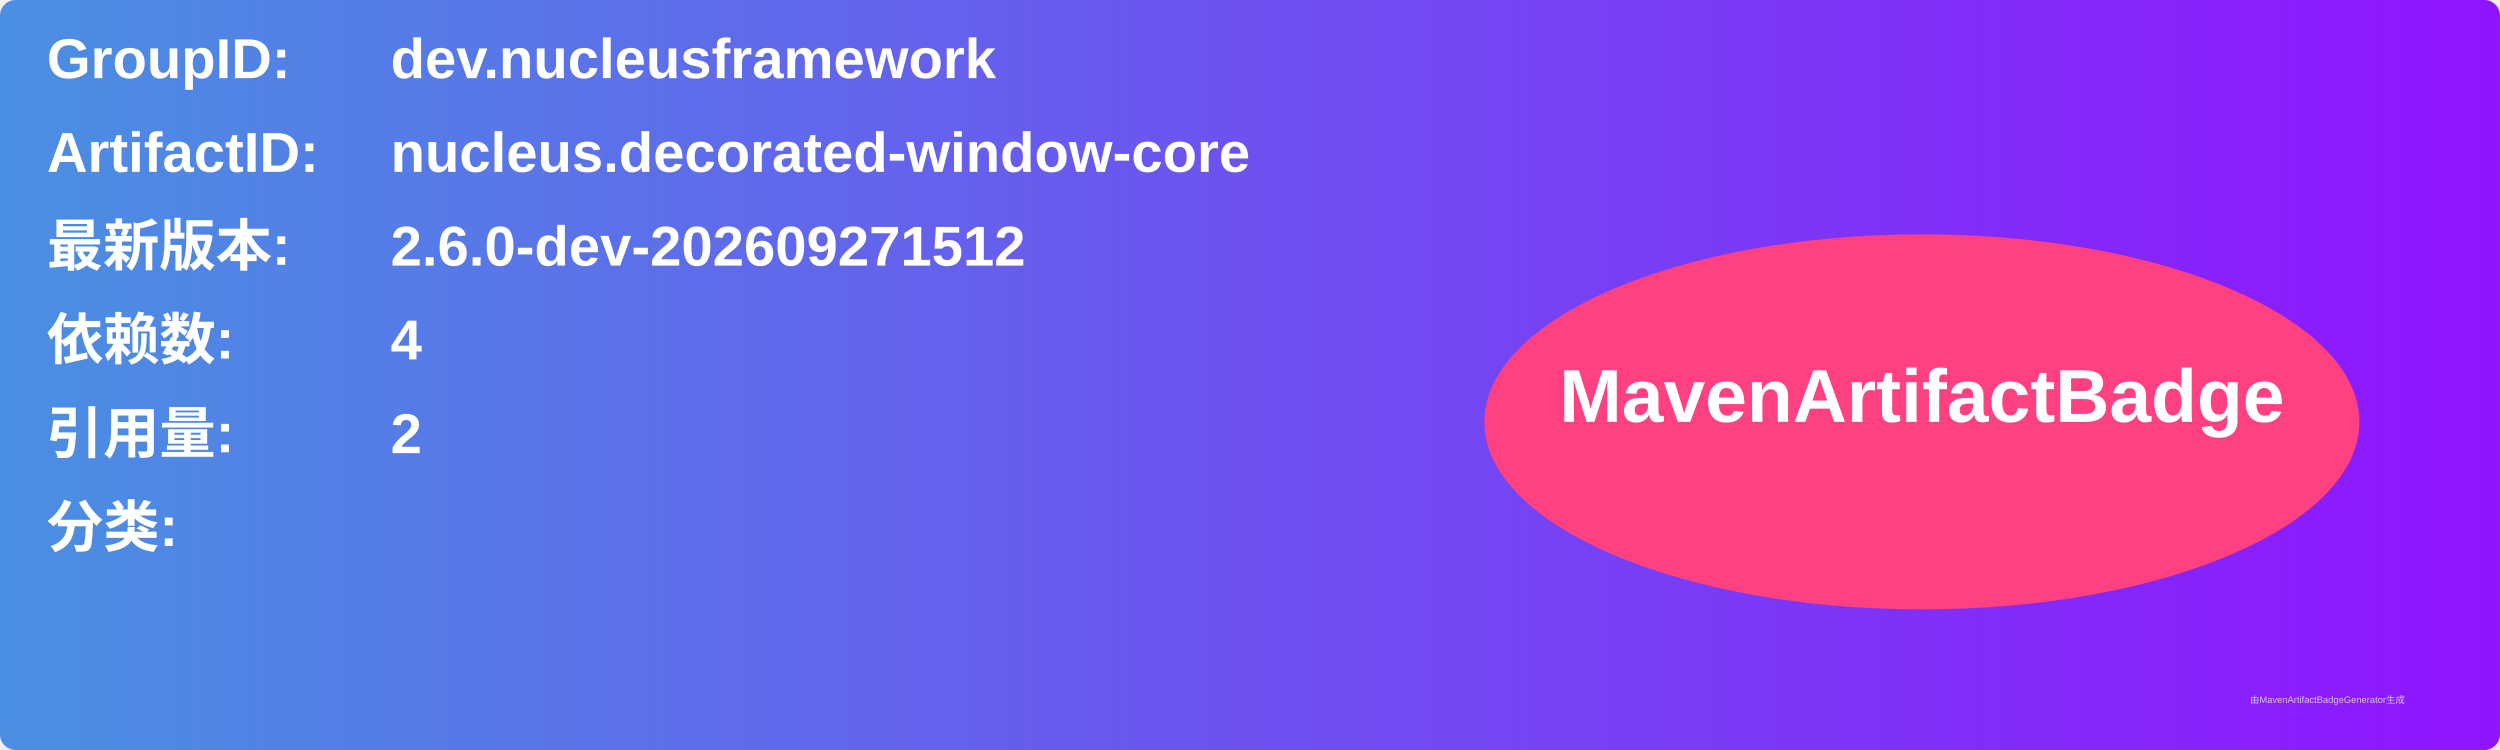
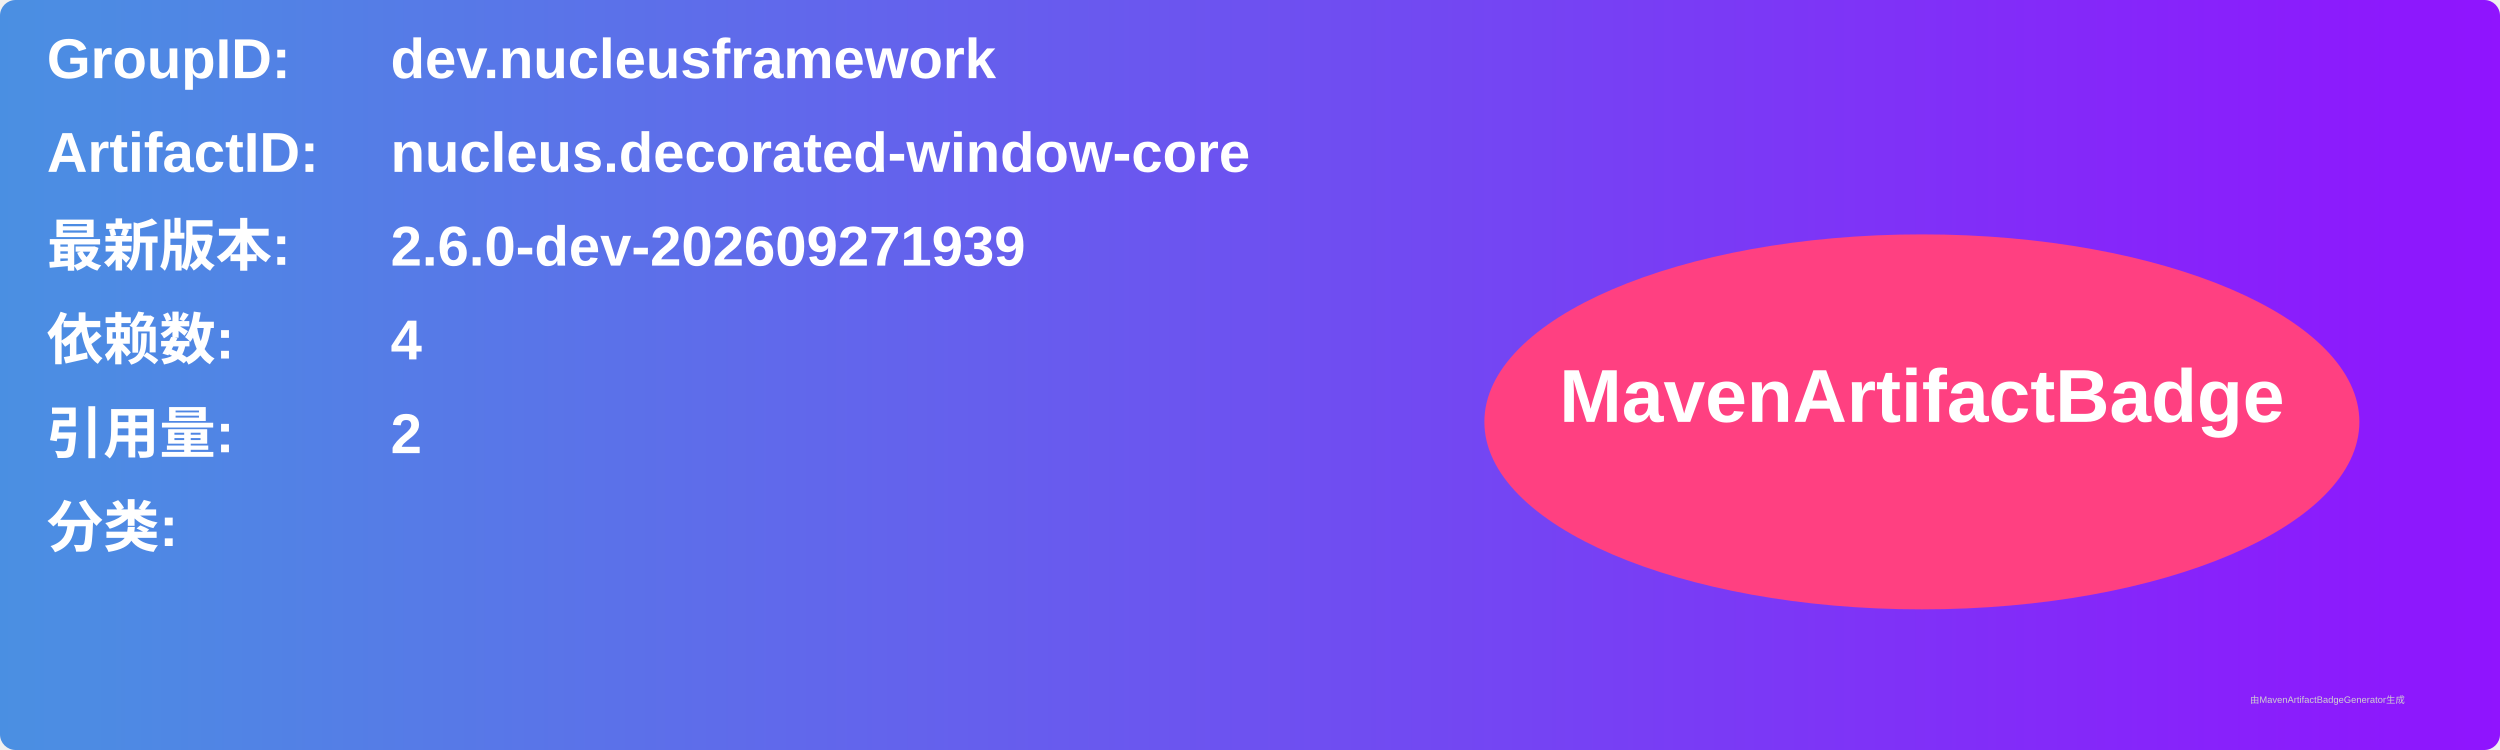
<svg xmlns="http://www.w3.org/2000/svg" width="800" height="240" viewBox="0 0 800 240">
  <linearGradient id="grad" x1="0%" y1="0%" x2="100%" y2="0%">
    <stop offset="0%" stop-color="#4a90e2" />
    <stop offset="100%" stop-color="#9013fe" />
  </linearGradient>
  <rect width="100%" height="100%" rx="5" ry="5" fill="url(#grad)" />
  <g transform="translate(15, 15)">
    <text x="0" y="10" font-family="Arial" font-size="18" fill="white" font-weight="bold" width="260">GroupID:</text>
    <text x="110" y="10" font-family="Arial" font-size="18" fill="white" font-weight="bold" width="460">dev.nucleusframework</text>
    <text x="0" y="40" font-family="Arial" font-size="18" fill="white" font-weight="bold" width="260">ArtifactID:</text>
    <text x="110" y="40" font-family="Arial" font-size="18" fill="white" font-weight="bold" width="460">nucleus.decorated-window-core</text>
    <text x="0" y="70" font-family="Arial" font-size="18" fill="white" font-weight="bold">最新版本:</text>
    <text x="110" y="70" font-family="Arial" font-size="18" fill="white" font-weight="bold">
-       <tspan font-weight="bold">2.6.0-dev-202609271512</tspan>
+       <tspan font-weight="bold">2.6.0-dev-202609271939</tspan>
    </text>
    <text x="0" y="100" font-family="Arial" font-size="18" fill="white" font-weight="bold">依赖数: </text>
    <text x="110" y="100" font-family="Arial" font-size="18" fill="white">
      <tspan font-weight="bold">4</tspan>
    </text>
    <text x="0" y="130" font-family="Arial" font-size="18" fill="white" font-weight="bold">引用量: </text>
    <text x="110" y="130" font-family="Arial" font-size="18" fill="white">
      <tspan font-weight="bold">2</tspan>
    </text>
    <text x="0" y="160" font-family="Arial" font-size="18" fill="white" font-weight="bold">分类:</text>
    <text x="10" y="190" font-family="Arial" font-size="10" fill="white">
      <tspan font-weight="bold" />
    </text>
    <ellipse cx="600" cy="120" rx="140" ry="60" fill="#ff4081" />
    <text x="600" y="120" text-anchor="middle" font-family="Arial" font-size="24" fill="white" font-weight="bold">MavenArtifactBadge</text>
  </g>
  <text x="720" y="225" font-family="Arial" font-size="3" fill="#d0d0d0">由MavenArtifactBadgeGenerator生成</text>
</svg>
